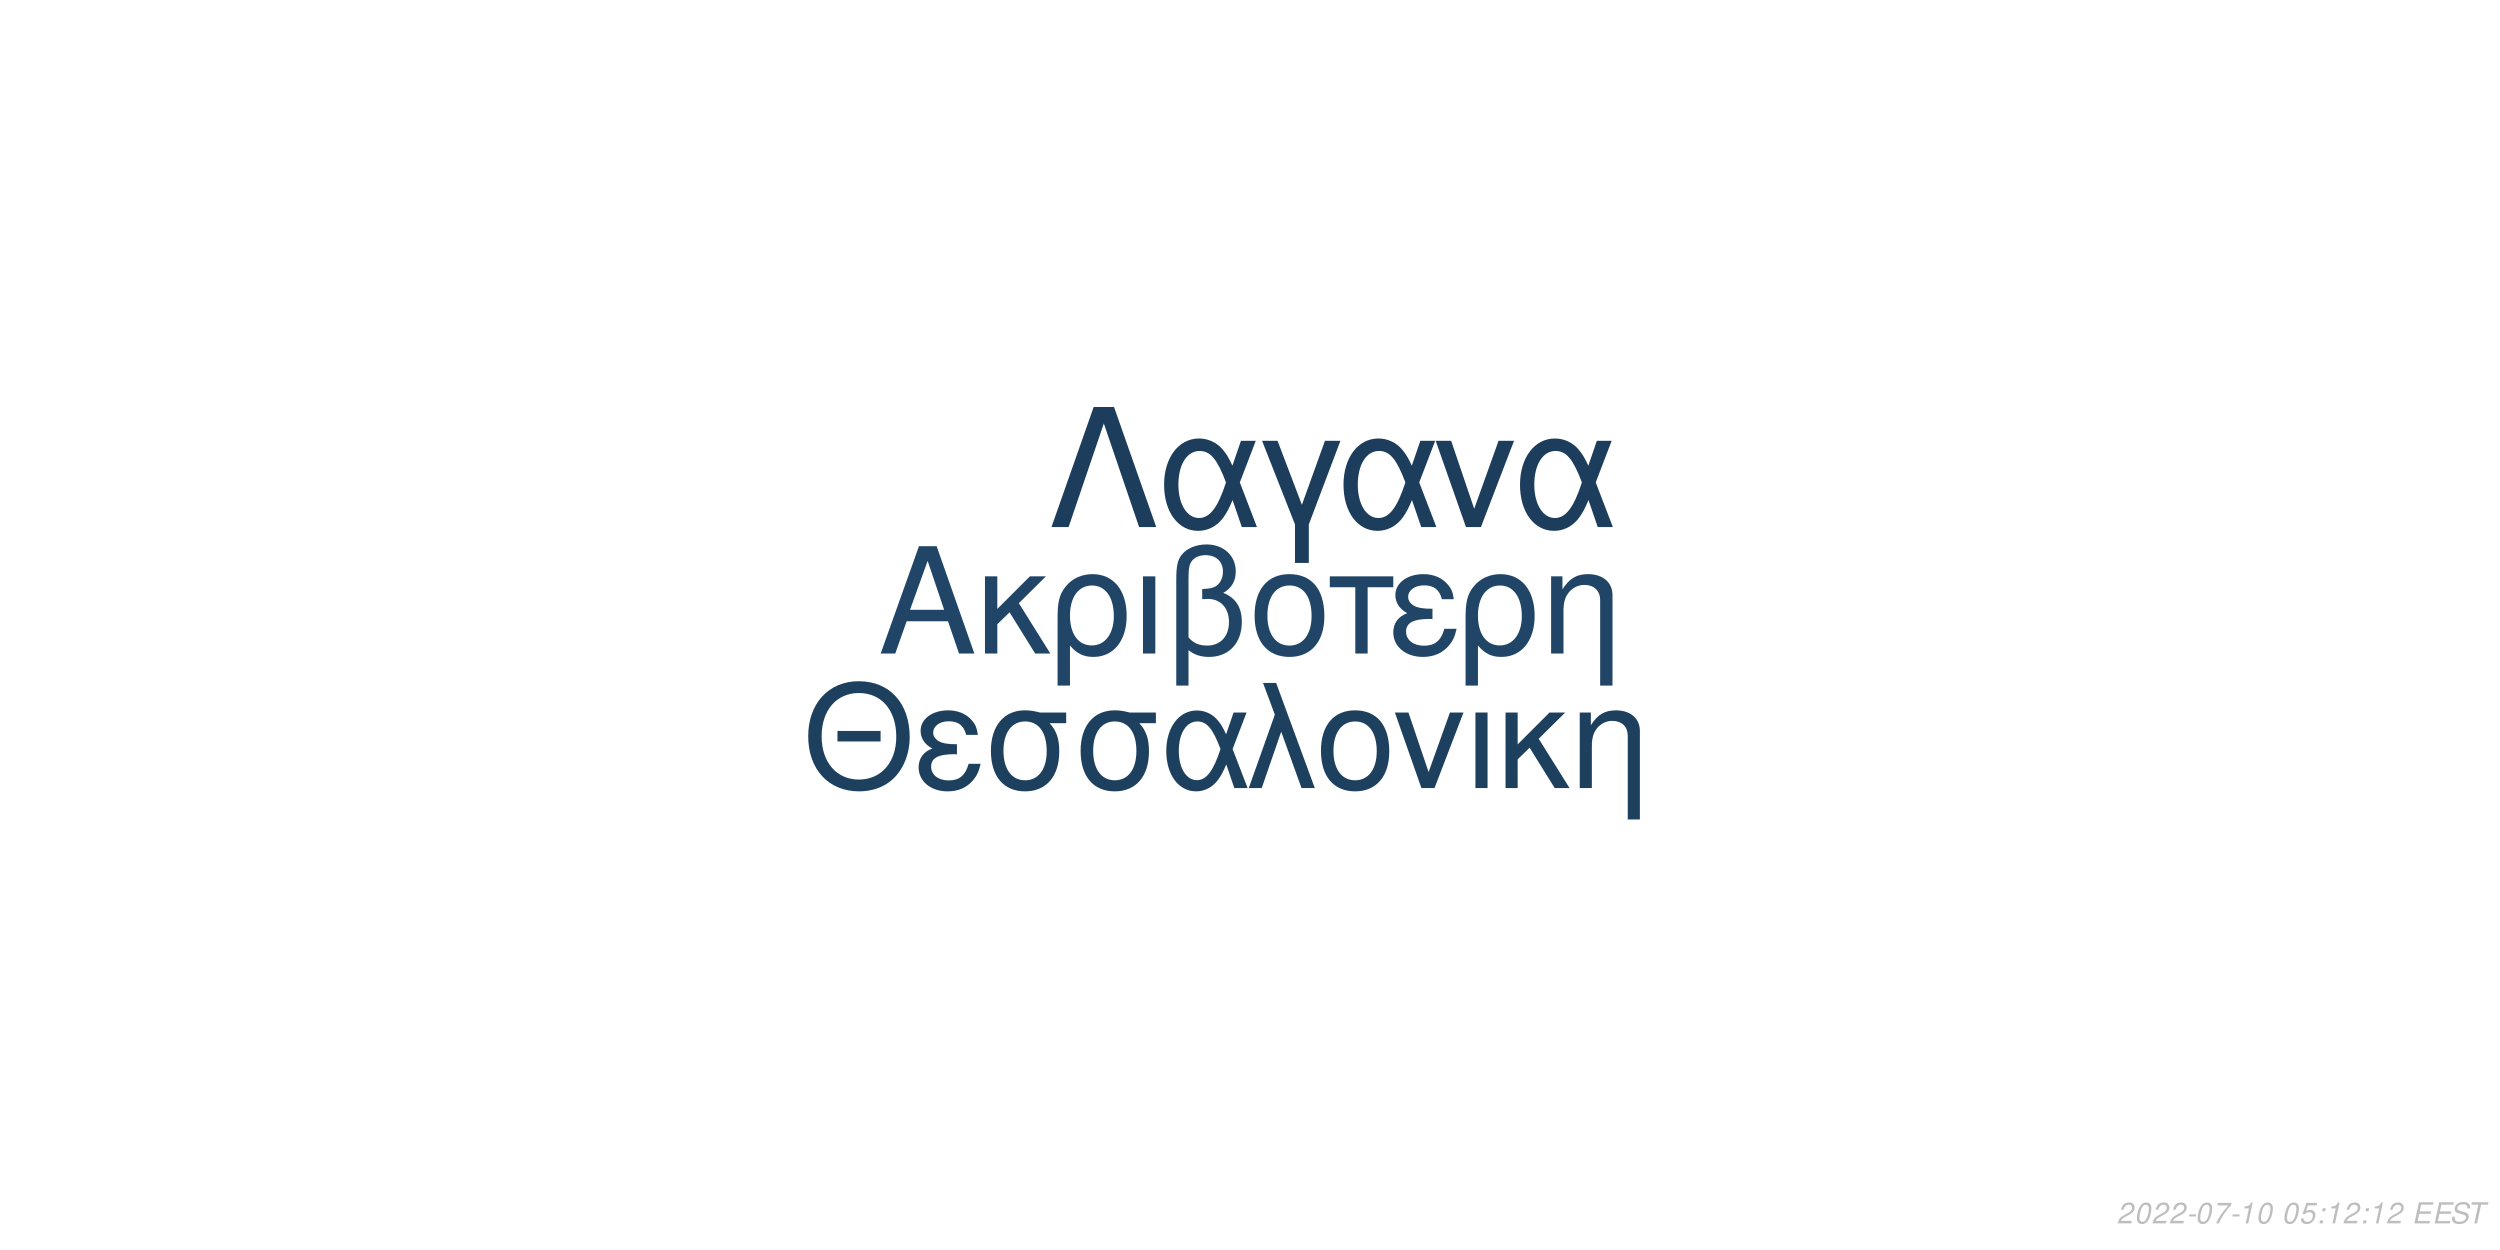
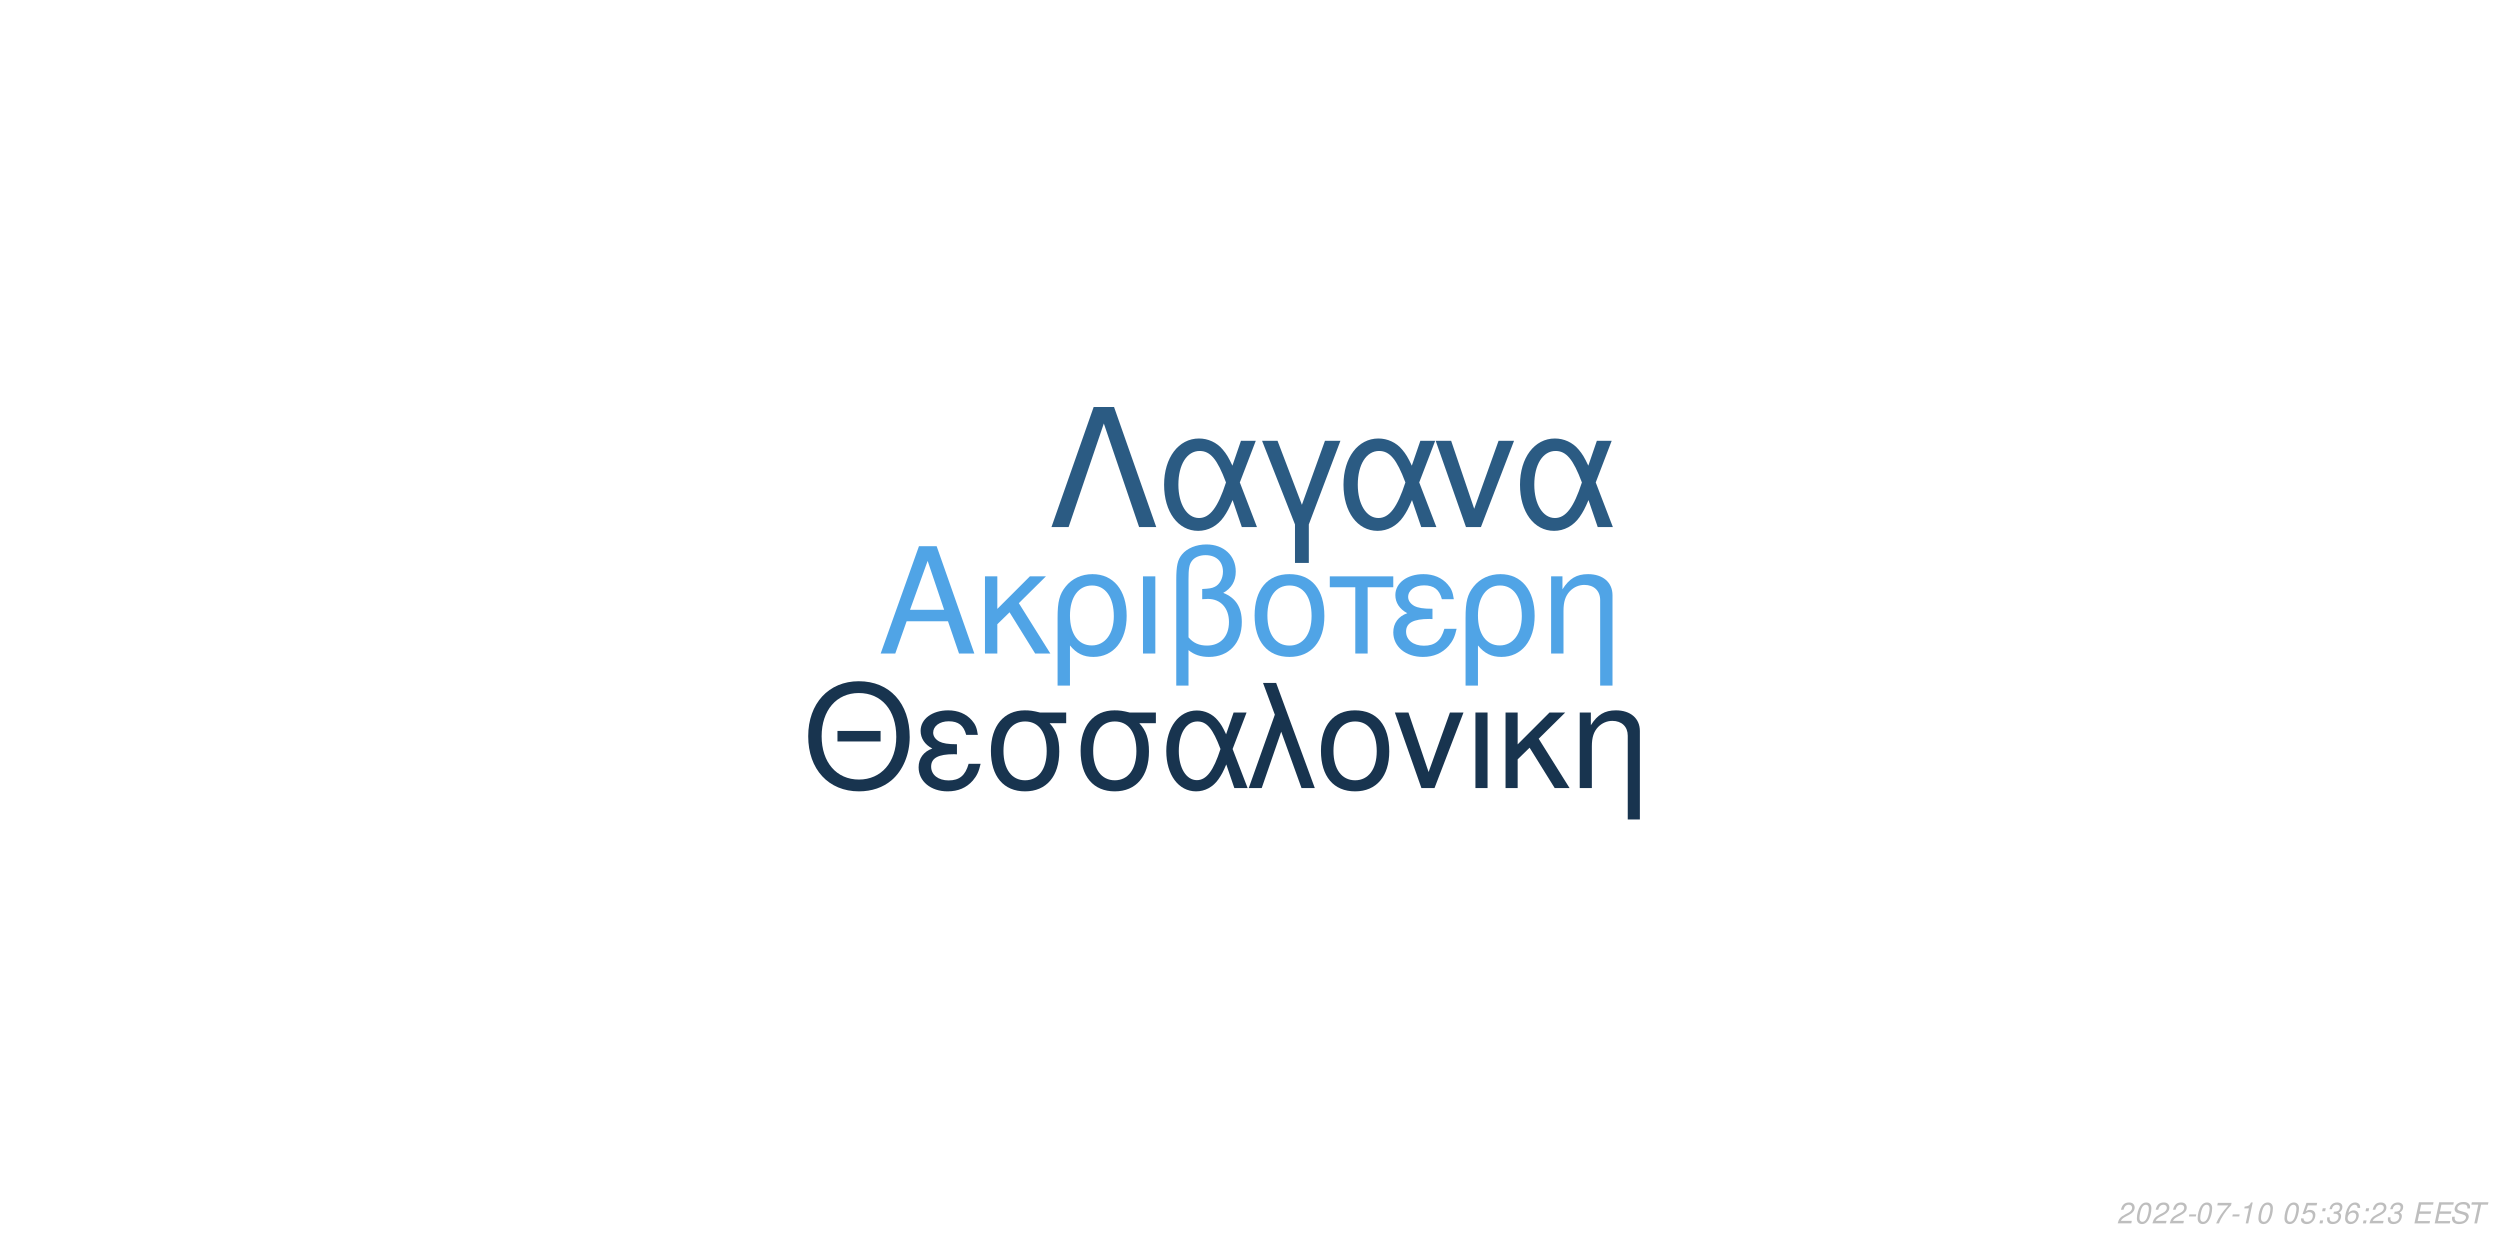
<svg xmlns="http://www.w3.org/2000/svg" xmlns:xlink="http://www.w3.org/1999/xlink" width="864pt" height="432pt" viewBox="0 0 864 432" version="1.1">
  <defs>
    <g>
      <symbol overflow="visible" id="glyph0-0">
        <path style="stroke:none;" d="" />
      </symbol>
      <symbol overflow="visible" id="glyph0-1">
        <path style="stroke:none;" d="M 24.125 -11.141 L 27.938 0 L 33.234 0 L 20.203 -37.094 L 14.094 -37.094 L 0.859 0 L 5.906 0 L 9.828 -11.141 Z M 22.797 -15.109 L 11 -15.109 L 17.094 -32.016 Z M 22.797 -15.109 " />
      </symbol>
      <symbol overflow="visible" id="glyph0-2">
        <path style="stroke:none;" d="M 7.172 -15.422 L 7.172 -26.672 L 2.906 -26.672 L 2.906 0 L 7.172 0 L 7.172 -10.125 L 11.406 -14.25 L 20.25 0 L 25.5 0 L 14.609 -17.406 L 23.969 -26.672 L 18.422 -26.672 Z M 7.172 -15.422 " />
      </symbol>
      <symbol overflow="visible" id="glyph0-3">
        <path style="stroke:none;" d="M 3 11.094 L 7.281 11.094 L 7.281 -2.797 C 9.516 -0.047 11.953 1.172 15.375 1.172 C 22.344 1.172 26.875 -4.422 26.875 -13.031 C 26.875 -21.891 22.297 -27.438 15.062 -27.438 C 11.297 -27.438 7.984 -25.906 5.797 -23.156 C 3.672 -20.516 3 -17.969 3 -12.359 Z M 14.906 -23.516 C 19.547 -23.516 22.438 -19.438 22.438 -12.922 C 22.438 -6.812 19.391 -2.797 14.812 -2.797 C 10.172 -2.797 7.281 -6.766 7.281 -13.125 C 7.281 -19.484 10.234 -23.516 14.906 -23.516 Z M 14.906 -23.516 " />
      </symbol>
      <symbol overflow="visible" id="glyph0-4">
        <path style="stroke:none;" d="M 3.516 0 L 7.781 0 L 7.781 -26.672 L 3.516 -26.672 Z M 3.516 0 " />
      </symbol>
      <symbol overflow="visible" id="glyph0-5">
        <path style="stroke:none;" d="M 4.016 11.094 L 8.25 11.094 L 8.25 -1.172 C 10.172 0.406 12.422 1.172 15.312 1.172 C 22.188 1.172 26.672 -3.609 26.672 -10.891 C 26.672 -15.984 24.578 -19.234 20.25 -20.969 C 23.109 -22.547 24.578 -25.031 24.578 -28.344 C 24.578 -33.844 20.406 -37.703 14.453 -37.703 C 10.938 -37.703 7.734 -36.391 6 -34.25 C 4.484 -32.422 4.016 -30.328 4.016 -25.391 Z M 8.25 -25.656 C 8.25 -29.359 8.5 -30.844 9.469 -32.062 C 10.375 -33.281 12.156 -34 14.094 -34 C 17.812 -34 20.156 -31.812 20.156 -28.297 C 20.156 -25.953 18.984 -23.812 17.297 -23.047 C 16.281 -22.547 15.469 -22.438 12.984 -22.297 L 12.984 -18.781 C 13.734 -18.828 14.344 -18.875 14.969 -18.875 C 19.344 -18.875 22.234 -15.719 22.234 -10.891 C 22.234 -5.906 19.281 -2.75 14.656 -2.75 C 11.953 -2.75 9.922 -3.609 8.25 -5.594 Z M 8.25 -25.656 " />
      </symbol>
      <symbol overflow="visible" id="glyph0-6">
        <path style="stroke:none;" d="M 14.094 -27.438 C 6.562 -27.438 2.094 -22.094 2.094 -13.125 C 2.094 -4.125 6.562 1.172 14.141 1.172 C 21.672 1.172 26.203 -4.172 26.203 -12.922 C 26.203 -22.188 21.828 -27.438 14.094 -27.438 Z M 14.141 -23.516 C 18.938 -23.516 21.781 -19.594 21.781 -12.984 C 21.781 -6.672 18.828 -2.75 14.141 -2.75 C 9.422 -2.75 6.516 -6.672 6.516 -13.125 C 6.516 -19.594 9.422 -23.516 14.141 -23.516 Z M 14.141 -23.516 " />
      </symbol>
      <symbol overflow="visible" id="glyph0-7">
        <path style="stroke:none;" d="M 7.891 0 L 12.156 0 L 12.156 -22.906 L 21.016 -22.906 L 21.016 -26.672 L -0.922 -26.672 L -0.922 -22.906 L 7.891 -22.906 Z M 7.891 0 " />
      </symbol>
      <symbol overflow="visible" id="glyph0-8">
        <path style="stroke:none;" d="M 14.562 -15.469 C 11.344 -15.469 9.562 -15.781 8.297 -16.438 C 6.922 -17.203 6.156 -18.328 6.156 -19.547 C 6.156 -21.891 8.453 -23.562 11.656 -23.562 C 15.062 -23.562 16.953 -22.094 17.812 -18.781 L 21.938 -18.781 C 21.578 -21.266 21.062 -22.5 19.797 -23.922 C 17.812 -26.203 14.906 -27.438 11.453 -27.438 C 5.797 -27.438 1.734 -24.375 1.734 -20.203 C 1.734 -17.609 3.156 -15.375 5.859 -13.938 C 2.797 -12.875 1.016 -10.484 1.016 -7.328 C 1.016 -2.391 5.297 1.172 11.25 1.172 C 14.969 1.172 17.906 -0.109 20.156 -2.641 C 21.578 -4.328 22.297 -5.797 22.906 -8.547 L 18.672 -8.547 C 17.5 -4.422 15.422 -2.703 11.609 -2.703 C 7.938 -2.703 5.438 -4.688 5.438 -7.578 C 5.438 -10.578 7.938 -11.953 13.484 -11.953 C 13.641 -11.953 14.094 -11.953 14.562 -11.906 Z M 14.562 -15.469 " />
      </symbol>
      <symbol overflow="visible" id="glyph0-9">
        <path style="stroke:none;" d="M 3.562 -26.672 L 3.562 0 L 7.844 0 L 7.844 -14.703 C 7.844 -17.906 8.5 -19.891 10.031 -21.531 C 11.406 -22.953 13.188 -23.719 15.062 -23.719 C 18.375 -23.719 20.516 -21.672 20.516 -18.469 L 20.516 11.094 L 24.781 11.094 L 24.781 -20.156 C 24.781 -24.578 21.469 -27.438 16.328 -27.438 C 12.359 -27.438 9.828 -25.906 7.484 -22.188 L 7.484 -26.672 Z M 3.562 -26.672 " />
      </symbol>
      <symbol overflow="visible" id="glyph1-0">
        <path style="stroke:none;" d="" />
      </symbol>
      <symbol overflow="visible" id="glyph1-1">
        <path style="stroke:none;" d="M 26.859 -19.734 L 11.953 -19.734 L 11.953 -16.094 L 26.859 -16.094 Z M 19.328 -36.922 C 8.922 -36.922 1.844 -29.25 1.844 -17.891 C 1.844 -6.484 8.875 1.141 19.391 1.141 C 23.812 1.141 27.703 -0.203 30.641 -2.688 C 34.578 -6.031 36.922 -11.656 36.922 -17.594 C 36.922 -29.297 30 -36.922 19.328 -36.922 Z M 19.328 -32.844 C 27.203 -32.844 32.281 -26.906 32.281 -17.688 C 32.281 -8.922 27.062 -2.938 19.391 -2.938 C 11.609 -2.938 6.484 -8.922 6.484 -17.891 C 6.484 -26.859 11.609 -32.844 19.328 -32.844 Z M 19.328 -32.844 " />
      </symbol>
      <symbol overflow="visible" id="glyph1-2">
        <path style="stroke:none;" d="M 14.25 -15.141 C 11.109 -15.141 9.375 -15.453 8.125 -16.094 C 6.781 -16.844 6.031 -17.938 6.031 -19.141 C 6.031 -21.422 8.266 -23.078 11.406 -23.078 C 14.75 -23.078 16.594 -21.625 17.438 -18.391 L 21.469 -18.391 C 21.125 -20.828 20.625 -22.031 19.391 -23.422 C 17.438 -25.656 14.594 -26.859 11.219 -26.859 C 5.688 -26.859 1.688 -23.875 1.688 -19.781 C 1.688 -17.234 3.094 -15.047 5.734 -13.656 C 2.734 -12.609 1 -10.266 1 -7.172 C 1 -2.344 5.188 1.141 11.016 1.141 C 14.656 1.141 17.547 -0.094 19.734 -2.594 C 21.125 -4.234 21.828 -5.688 22.422 -8.375 L 18.281 -8.375 C 17.141 -4.328 15.094 -2.641 11.359 -2.641 C 7.766 -2.641 5.328 -4.578 5.328 -7.422 C 5.328 -10.359 7.766 -11.703 13.203 -11.703 C 13.359 -11.703 13.797 -11.703 14.25 -11.656 Z M 14.25 -15.141 " />
      </symbol>
      <symbol overflow="visible" id="glyph1-3">
        <path style="stroke:none;" d="M 29 -26.109 L 19.938 -26.109 C 17.594 -26.703 16.438 -26.859 14.703 -26.859 C 7.469 -26.859 2.984 -21.469 2.984 -12.859 C 2.984 -4.031 7.375 1.141 14.797 1.141 C 22.172 1.141 26.609 -4.078 26.609 -12.656 C 26.609 -17.047 25.656 -19.828 23.266 -22.422 L 29 -22.422 Z M 14.797 -23.016 C 19.531 -23.016 22.266 -19.234 22.266 -12.75 C 22.266 -6.531 19.438 -2.688 14.797 -2.688 C 10.172 -2.688 7.328 -6.531 7.328 -12.859 C 7.328 -19.188 10.172 -23.016 14.797 -23.016 Z M 14.797 -23.016 " />
      </symbol>
      <symbol overflow="visible" id="glyph1-4">
        <path style="stroke:none;" d="M 29.344 -26.109 L 24.859 -26.109 L 22.266 -18.578 C 21.125 -21.031 20.484 -22.125 19.328 -23.469 C 17.547 -25.609 14.906 -26.812 12.156 -26.812 C 5.984 -26.812 1.594 -20.984 1.594 -12.812 C 1.594 -4.578 5.828 1.141 11.906 1.141 C 14.953 1.141 17.734 -0.344 19.625 -3.047 C 20.672 -4.531 21.281 -5.688 22.328 -8.172 L 25.109 0 L 29.703 0 L 24.516 -13.5 Z M 20.328 -13.5 C 17.891 -5.922 15.453 -2.734 12.156 -2.734 C 8.516 -2.734 5.922 -6.922 5.922 -12.812 C 5.922 -18.938 8.516 -23.016 12.359 -23.016 C 15.594 -23.016 17.688 -20.531 20.328 -13.5 Z M 20.328 -13.5 " />
      </symbol>
      <symbol overflow="visible" id="glyph1-5">
        <path style="stroke:none;" d="M 1.094 0 L 5.578 0 L 12.312 -19.484 L 19.328 0 L 23.922 0 L 10.562 -36.328 L 6.031 -36.328 L 10.109 -25.359 Z M 1.094 0 " />
      </symbol>
      <symbol overflow="visible" id="glyph1-6">
        <path style="stroke:none;" d="M 13.797 -26.859 C 6.422 -26.859 2.047 -21.625 2.047 -12.859 C 2.047 -4.031 6.422 1.141 13.859 1.141 C 21.234 1.141 25.656 -4.078 25.656 -12.656 C 25.656 -21.719 21.375 -26.859 13.797 -26.859 Z M 13.859 -23.016 C 18.531 -23.016 21.328 -19.188 21.328 -12.703 C 21.328 -6.531 18.438 -2.688 13.859 -2.688 C 9.219 -2.688 6.375 -6.531 6.375 -12.859 C 6.375 -19.188 9.219 -23.016 13.859 -23.016 Z M 13.859 -23.016 " />
      </symbol>
      <symbol overflow="visible" id="glyph1-7">
        <path style="stroke:none;" d="M 14.297 0 L 24.312 -26.109 L 19.625 -26.109 L 12.25 -5.531 L 5.281 -26.109 L 0.594 -26.109 L 9.766 0 Z M 14.297 0 " />
      </symbol>
      <symbol overflow="visible" id="glyph1-8">
        <path style="stroke:none;" d="M 3.438 0 L 7.625 0 L 7.625 -26.109 L 3.438 -26.109 Z M 3.438 0 " />
      </symbol>
      <symbol overflow="visible" id="glyph1-9">
        <path style="stroke:none;" d="M 7.031 -15.094 L 7.031 -26.109 L 2.844 -26.109 L 2.844 0 L 7.031 0 L 7.031 -9.922 L 11.156 -13.953 L 19.828 0 L 24.969 0 L 14.297 -17.047 L 23.469 -26.109 L 18.031 -26.109 Z M 7.031 -15.094 " />
      </symbol>
      <symbol overflow="visible" id="glyph1-10">
        <path style="stroke:none;" d="M 3.484 -26.109 L 3.484 0 L 7.672 0 L 7.672 -14.406 C 7.672 -17.547 8.328 -19.484 9.812 -21.078 C 11.156 -22.469 12.906 -23.219 14.75 -23.219 C 17.984 -23.219 20.078 -21.234 20.078 -18.094 L 20.078 10.859 L 24.266 10.859 L 24.266 -19.734 C 24.266 -24.062 21.031 -26.859 16 -26.859 C 12.109 -26.859 9.609 -25.359 7.328 -21.719 L 7.328 -26.109 Z M 3.484 -26.109 " />
      </symbol>
      <symbol overflow="visible" id="glyph2-0">
        <path style="stroke:none;" d="" />
      </symbol>
      <symbol overflow="visible" id="glyph2-1">
        <path style="stroke:none;" d="M 22.531 -41.484 L 15.484 -41.484 L 0.906 0 L 6.828 0 L 19 -35.797 L 31.188 0 L 37.109 0 Z M 22.531 -41.484 " />
      </symbol>
      <symbol overflow="visible" id="glyph2-2">
        <path style="stroke:none;" d="M 33.516 -29.812 L 28.391 -29.812 L 25.438 -21.219 C 24.125 -24.016 23.391 -25.266 22.078 -26.797 C 20.031 -29.25 17.016 -30.609 13.891 -30.609 C 6.828 -30.609 1.828 -23.953 1.828 -14.625 C 1.828 -5.234 6.656 1.312 13.594 1.312 C 17.078 1.312 20.266 -0.391 22.422 -3.469 C 23.609 -5.172 24.297 -6.484 25.5 -9.328 L 28.688 0 L 33.922 0 L 28 -15.422 Z M 23.219 -15.422 C 20.422 -6.766 17.641 -3.125 13.891 -3.125 C 9.734 -3.125 6.766 -7.906 6.766 -14.625 C 6.766 -21.625 9.734 -26.297 14.109 -26.297 C 17.812 -26.297 20.203 -23.453 23.219 -15.422 Z M 23.219 -15.422 " />
      </symbol>
      <symbol overflow="visible" id="glyph2-3">
        <path style="stroke:none;" d="M 12.062 12.406 L 16.844 12.406 L 16.844 -0.906 L 27.766 -29.812 L 22.422 -29.812 L 14.453 -7.688 L 6.031 -29.812 L 0.688 -29.812 L 12.062 -0.906 Z M 12.062 12.406 " />
      </symbol>
      <symbol overflow="visible" id="glyph2-4">
        <path style="stroke:none;" d="M 16.328 0 L 27.766 -29.812 L 22.422 -29.812 L 14 -6.312 L 6.031 -29.812 L 0.688 -29.812 L 11.156 0 Z M 16.328 0 " />
      </symbol>
      <symbol overflow="visible" id="glyph3-0">
        <path style="stroke:none;" d="" />
      </symbol>
      <symbol overflow="visible" id="glyph3-1">
        <path style="stroke:none;" d="M 5.234 -0.875 L 1.469 -0.875 C 1.641 -1.375 2.203 -1.891 3.109 -2.344 L 4.234 -2.938 C 5.562 -3.625 6.219 -4.469 6.219 -5.484 C 6.219 -5.938 6.062 -6.359 5.797 -6.656 C 5.469 -7.047 4.984 -7.234 4.312 -7.234 C 2.766 -7.234 1.891 -6.453 1.484 -4.734 L 2.375 -4.734 C 2.484 -5.188 2.609 -5.484 2.797 -5.75 C 3.094 -6.203 3.609 -6.453 4.188 -6.453 C 4.891 -6.453 5.344 -6.031 5.344 -5.375 C 5.344 -4.703 4.859 -4.094 4.016 -3.656 L 2.984 -3.125 C 1.234 -2.188 0.797 -1.656 0.344 -0.016 L 5.047 -0.016 Z M 5.234 -0.875 " />
      </symbol>
      <symbol overflow="visible" id="glyph3-2">
        <path style="stroke:none;" d="M 4.203 -7.234 C 3.375 -7.234 2.688 -6.812 2.125 -5.984 C 1.484 -5.047 0.984 -3.188 0.984 -1.734 C 0.984 -1.109 1.172 -0.562 1.484 -0.266 C 1.797 0.047 2.281 0.234 2.766 0.234 C 3.625 0.234 4.281 -0.156 4.859 -1.016 C 5.516 -1.953 6 -3.797 6 -5.266 C 6 -6.5 5.328 -7.234 4.203 -7.234 Z M 4.094 -6.453 C 4.734 -6.453 5.125 -5.984 5.125 -5.156 C 5.125 -4.203 4.781 -2.625 4.406 -1.812 C 3.984 -0.938 3.516 -0.547 2.875 -0.547 C 2.25 -0.547 1.875 -1.031 1.875 -1.828 C 1.875 -2.797 2.203 -4.344 2.594 -5.203 C 2.984 -6.047 3.453 -6.453 4.094 -6.453 Z M 4.094 -6.453 " />
      </symbol>
      <symbol overflow="visible" id="glyph3-3">
        <path style="stroke:none;" d="M 3.516 -3.125 L 1.125 -3.125 L 0.969 -2.406 L 3.359 -2.406 Z M 3.516 -3.125 " />
      </symbol>
      <symbol overflow="visible" id="glyph3-4">
        <path style="stroke:none;" d="M 6.703 -7.094 L 1.953 -7.094 L 1.766 -6.219 L 5.594 -6.219 C 3.344 -3.688 2.266 -2.109 1.375 0 L 2.344 0 C 3.031 -1.906 4.828 -4.594 6.547 -6.281 Z M 6.703 -7.094 " />
      </symbol>
      <symbol overflow="visible" id="glyph3-5">
        <path style="stroke:none;" d="M 3.703 -5.188 L 2.594 0 L 3.469 0 L 5.016 -7.234 L 4.438 -7.234 C 3.906 -6.156 3.688 -6.016 2.234 -5.812 L 2.109 -5.188 Z M 3.703 -5.188 " />
      </symbol>
      <symbol overflow="visible" id="glyph3-6">
        <path style="stroke:none;" d="" />
      </symbol>
      <symbol overflow="visible" id="glyph3-7">
        <path style="stroke:none;" d="M 6.297 -7.094 L 2.594 -7.094 L 1.234 -3.234 L 2.047 -3.234 C 2.656 -3.766 2.938 -3.906 3.531 -3.906 C 4.328 -3.906 4.797 -3.453 4.797 -2.688 C 4.797 -1.438 3.969 -0.547 2.828 -0.547 C 2.031 -0.547 1.609 -0.938 1.578 -1.734 L 0.703 -1.734 L 0.703 -1.516 C 0.703 -0.938 0.844 -0.547 1.188 -0.266 C 1.562 0.062 2.078 0.234 2.703 0.234 C 3.656 0.234 4.391 -0.156 4.984 -0.922 C 5.422 -1.5 5.672 -2.234 5.672 -2.953 C 5.672 -4 4.938 -4.672 3.812 -4.672 C 3.328 -4.672 2.906 -4.547 2.406 -4.234 L 3.109 -6.219 L 6.109 -6.219 Z M 6.297 -7.094 " />
      </symbol>
      <symbol overflow="visible" id="glyph3-8">
        <path style="stroke:none;" d="M 2.359 -1.031 L 1.312 -1.031 L 1.094 0 L 2.141 0 Z M 3.266 -5.234 L 2.219 -5.234 L 2 -4.203 L 3.047 -4.203 Z M 3.266 -5.234 " />
      </symbol>
      <symbol overflow="visible" id="glyph3-9">
+         <path style="stroke:none;" d="M 2.922 -3.312 C 3.125 -3.344 3.234 -3.344 3.375 -3.344 C 4.203 -3.344 4.688 -3 4.688 -2.406 C 4.688 -1.312 3.906 -0.547 2.781 -0.547 C 2.047 -0.547 1.594 -0.938 1.594 -1.562 C 1.594 -1.719 1.609 -1.844 1.656 -2.094 L 0.766 -2.094 C 0.734 -1.797 0.719 -1.641 0.719 -1.469 C 0.719 -0.375 1.406 0.234 2.641 0.234 C 3.547 0.234 4.297 -0.078 4.812 -0.656 C 5.266 -1.156 5.562 -1.875 5.562 -2.547 C 5.562 -3.125 5.344 -3.453 4.797 -3.734 C 5.641 -4.234 6.016 -4.844 6.016 -5.734 C 6.016 -6.656 5.312 -7.234 4.203 -7.234 C 3.375 -7.234 2.672 -6.938 2.188 -6.375 C 1.891 -6.031 1.703 -5.641 1.516 -4.906 L 2.391 -4.906 C 2.5 -5.359 2.594 -5.594 2.734 -5.812 C 3.047 -6.234 3.516 -6.453 4.078 -6.453 C 4.734 -6.453 5.141 -6.125 5.141 -5.578 C 5.141 -5.188 5.016 -4.797 4.797 -4.547 C 4.516 -4.234 4 -4.062 3.266 -4.062 L 3.078 -4.062 Z M 2.922 -3.312 " />
+       </symbol>
+       <symbol overflow="visible" id="glyph3-10">
+         <path style="stroke:none;" d="M 6.125 -5.344 L 6.141 -5.625 C 6.141 -6.609 5.453 -7.234 4.391 -7.234 C 3.438 -7.234 2.641 -6.719 2.016 -5.703 C 1.422 -4.781 0.938 -2.953 0.938 -1.688 C 0.938 -0.516 1.688 0.234 2.859 0.234 C 3.703 0.234 4.438 -0.156 5 -0.875 C 5.406 -1.422 5.672 -2.156 5.672 -2.766 C 5.672 -3.812 4.969 -4.5 3.906 -4.5 C 3.234 -4.5 2.672 -4.234 2.094 -3.625 C 2.406 -5.375 3.234 -6.453 4.25 -6.453 C 4.703 -6.453 5.062 -6.234 5.172 -5.844 C 5.203 -5.719 5.234 -5.578 5.25 -5.344 Z M 3.656 -3.734 C 4.344 -3.734 4.797 -3.281 4.797 -2.625 C 4.797 -1.469 3.984 -0.547 2.984 -0.547 C 2.297 -0.547 1.812 -1.047 1.812 -1.766 C 1.812 -2.859 2.625 -3.734 3.656 -3.734 Z M 3.656 -3.734 " />
+       </symbol>
+       <symbol overflow="visible" id="glyph3-11">
        <path style="stroke:none;" d="M 2.547 -3.312 L 6.5 -3.312 L 6.688 -4.141 L 2.719 -4.141 L 3.219 -6.469 L 7.344 -6.469 L 7.516 -7.297 L 2.453 -7.297 L 0.906 0 L 6.125 0 L 6.297 -0.812 L 2.016 -0.812 Z M 2.547 -3.312 " />
      </symbol>
-       <symbol overflow="visible" id="glyph3-10">
+       <symbol overflow="visible" id="glyph3-12">
        <path style="stroke:none;" d="M 7.062 -5.156 C 7.125 -5.438 7.141 -5.562 7.141 -5.703 C 7.141 -6.156 6.938 -6.594 6.594 -6.891 C 6.188 -7.25 5.656 -7.406 4.875 -7.406 C 3.844 -7.406 3.047 -7.125 2.5 -6.562 C 2.094 -6.141 1.781 -5.438 1.781 -4.922 C 1.781 -4.297 2.219 -3.766 2.891 -3.562 L 4.594 -3.094 C 5.406 -2.859 5.734 -2.578 5.734 -2.094 C 5.734 -1.781 5.547 -1.406 5.266 -1.141 C 4.844 -0.766 4.266 -0.578 3.453 -0.578 C 2.328 -0.578 1.812 -0.984 1.812 -1.906 C 1.812 -2.047 1.812 -2.125 1.844 -2.312 L 0.984 -2.312 C 0.906 -2.062 0.891 -1.906 0.891 -1.688 C 0.891 -0.484 1.797 0.234 3.297 0.234 C 4.359 0.234 5.234 -0.062 5.812 -0.609 C 6.344 -1.078 6.688 -1.797 6.688 -2.375 C 6.688 -2.641 6.609 -2.906 6.453 -3.156 C 6.234 -3.5 5.938 -3.703 5.469 -3.828 L 3.75 -4.312 C 2.984 -4.547 2.734 -4.734 2.734 -5.188 C 2.734 -5.547 2.875 -5.844 3.188 -6.109 C 3.547 -6.438 4.031 -6.594 4.703 -6.594 C 5.266 -6.594 5.688 -6.484 5.906 -6.297 C 6.094 -6.125 6.219 -5.797 6.219 -5.516 C 6.219 -5.422 6.203 -5.344 6.188 -5.156 Z M 7.062 -5.156 " />
      </symbol>
-       <symbol overflow="visible" id="glyph3-11">
+       <symbol overflow="visible" id="glyph3-13">
        <path style="stroke:none;" d="M 4.938 -6.469 L 7.312 -6.469 L 7.484 -7.297 L 1.75 -7.297 L 1.578 -6.469 L 3.984 -6.469 L 2.609 0 L 3.547 0 Z M 4.938 -6.469 " />
      </symbol>
    </g>
  </defs>
  <g id="surface1">
    <rect x="0" y="0" width="864" height="432" style="fill:rgb(100%,100%,100%);fill-opacity:1;stroke:none;" />
-     <g style="fill:rgb(12.549%,27.059%,40.392%);fill-opacity:1;">
+     <g style="fill:rgb(31.373%,64.314%,90.196%);fill-opacity:1;">
      <use xlink:href="#glyph0-1" x="303.5" y="225.861" />
      <use xlink:href="#glyph0-2" x="337.5" y="225.861" />
      <use xlink:href="#glyph0-3" x="362.5" y="225.861" />
      <use xlink:href="#glyph0-4" x="391.5" y="225.861" />
      <use xlink:href="#glyph0-5" x="402.5" y="225.861" />
      <use xlink:href="#glyph0-6" x="431.5" y="225.861" />
      <use xlink:href="#glyph0-7" x="460.5" y="225.861" />
      <use xlink:href="#glyph0-8" x="480.5" y="225.861" />
      <use xlink:href="#glyph0-3" x="503.5" y="225.861" />
      <use xlink:href="#glyph0-9" x="532.5" y="225.861" />
    </g>
-     <g style="fill:rgb(11.765%,25.098%,37.255%);fill-opacity:1;">
+     <g style="fill:rgb(9.412%,20.392%,30.98%);fill-opacity:1;">
      <use xlink:href="#glyph1-1" x="277.473" y="272.354" />
      <use xlink:href="#glyph1-2" x="316.473" y="272.354" />
      <use xlink:href="#glyph1-3" x="339.473" y="272.354" />
      <use xlink:href="#glyph1-3" x="370.473" y="272.354" />
      <use xlink:href="#glyph1-4" x="401.473" y="272.354" />
      <use xlink:href="#glyph1-5" x="430.473" y="272.354" />
      <use xlink:href="#glyph1-6" x="454.473" y="272.354" />
      <use xlink:href="#glyph1-7" x="481.473" y="272.354" />
      <use xlink:href="#glyph1-8" x="506.473" y="272.354" />
      <use xlink:href="#glyph1-9" x="517.473" y="272.354" />
      <use xlink:href="#glyph1-10" x="542.473" y="272.354" />
    </g>
-     <g style="fill:rgb(10.98%,23.922%,35.686%);fill-opacity:1;">
+     <g style="fill:rgb(16.863%,35.686%,51.373%);fill-opacity:1;">
      <use xlink:href="#glyph2-1" x="362.484" y="182.152" />
      <use xlink:href="#glyph2-2" x="400.484" y="182.152" />
      <use xlink:href="#glyph2-3" x="435.484" y="182.152" />
      <use xlink:href="#glyph2-2" x="462.484" y="182.152" />
      <use xlink:href="#glyph2-4" x="495.484" y="182.152" />
      <use xlink:href="#glyph2-2" x="523.484" y="182.152" />
    </g>
    <g style="fill:rgb(74.51%,74.51%,74.51%);fill-opacity:1;">
      <use xlink:href="#glyph3-1" x="731.52" y="422.81" />
      <use xlink:href="#glyph3-2" x="737.52" y="422.81" />
      <use xlink:href="#glyph3-1" x="743.52" y="422.81" />
      <use xlink:href="#glyph3-1" x="749.52" y="422.81" />
      <use xlink:href="#glyph3-3" x="755.52" y="422.81" />
      <use xlink:href="#glyph3-2" x="758.52" y="422.81" />
      <use xlink:href="#glyph3-4" x="764.52" y="422.81" />
      <use xlink:href="#glyph3-3" x="770.52" y="422.81" />
      <use xlink:href="#glyph3-5" x="773.52" y="422.81" />
      <use xlink:href="#glyph3-2" x="779.52" y="422.81" />
      <use xlink:href="#glyph3-6" x="785.52" y="422.81" />
      <use xlink:href="#glyph3-2" x="788.52" y="422.81" />
      <use xlink:href="#glyph3-7" x="794.52" y="422.81" />
      <use xlink:href="#glyph3-8" x="800.52" y="422.81" />
-       <use xlink:href="#glyph3-5" x="803.52" y="422.81" />
-       <use xlink:href="#glyph3-1" x="809.52" y="422.81" />
+       <use xlink:href="#glyph3-9" x="803.52" y="422.81" />
+       <use xlink:href="#glyph3-10" x="809.52" y="422.81" />
      <use xlink:href="#glyph3-8" x="815.52" y="422.81" />
-       <use xlink:href="#glyph3-5" x="818.52" y="422.81" />
-       <use xlink:href="#glyph3-1" x="824.52" y="422.81" />
+       <use xlink:href="#glyph3-1" x="818.52" y="422.81" />
+       <use xlink:href="#glyph3-9" x="824.52" y="422.81" />
      <use xlink:href="#glyph3-6" x="830.52" y="422.81" />
-       <use xlink:href="#glyph3-9" x="833.52" y="422.81" />
-       <use xlink:href="#glyph3-9" x="840.52" y="422.81" />
-       <use xlink:href="#glyph3-10" x="846.52" y="422.81" />
-       <use xlink:href="#glyph3-11" x="852.52" y="422.81" />
+       <use xlink:href="#glyph3-11" x="833.52" y="422.81" />
+       <use xlink:href="#glyph3-11" x="840.52" y="422.81" />
+       <use xlink:href="#glyph3-12" x="846.52" y="422.81" />
+       <use xlink:href="#glyph3-13" x="852.52" y="422.81" />
    </g>
  </g>
</svg>
